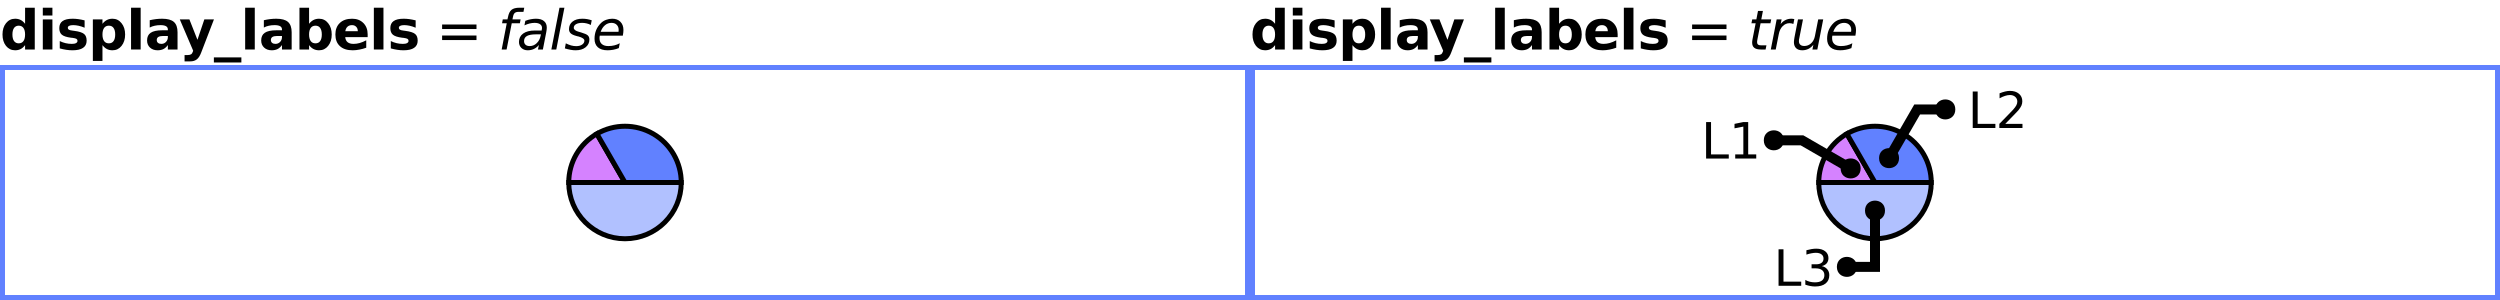
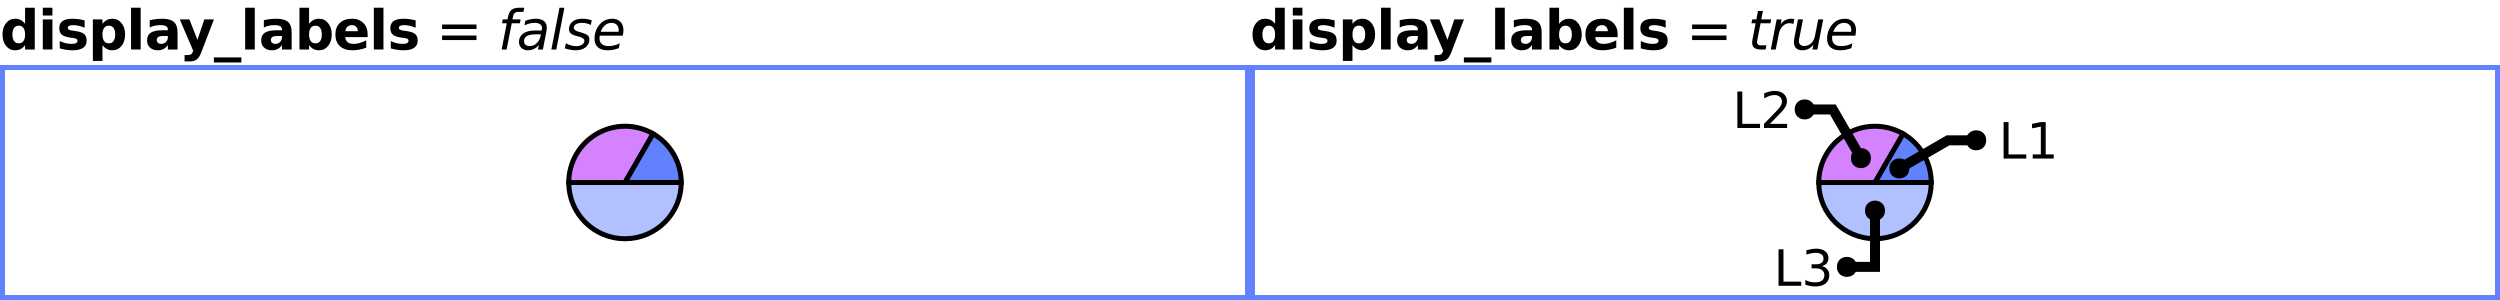
<svg xmlns="http://www.w3.org/2000/svg" xmlns:xlink="http://www.w3.org/1999/xlink" width="500pt" height="60pt" viewBox="0 0 500 60" version="1.1">
  <defs>
    <g>
      <symbol overflow="visible" id="glyph0-0">
        <path style="stroke:none;" d="M 0.547 1.938 L 0.547 -7.75 L 6.047 -7.75 L 6.047 1.938 Z M 1.172 1.328 L 5.438 1.328 L 5.438 -7.141 L 1.172 -7.141 Z M 1.172 1.328 " />
      </symbol>
      <symbol overflow="visible" id="glyph0-1">
        <path style="stroke:none;" d="M 5.016 -5.141 L 5.016 -8.359 L 6.953 -8.359 L 6.953 0 L 5.016 0 L 5.016 -0.875 C 4.754 -0.52 4.461 -0.258 4.141 -0.094 C 3.816 0.07 3.445 0.156 3.031 0.156 C 2.289 0.156 1.68 -0.133 1.203 -0.719 C 0.734 -1.312 0.5 -2.07 0.5 -3 C 0.5 -3.926 0.734 -4.68 1.203 -5.266 C 1.68 -5.859 2.289 -6.156 3.031 -6.156 C 3.445 -6.156 3.816 -6.07 4.141 -5.906 C 4.461 -5.738 4.754 -5.484 5.016 -5.141 Z M 3.75 -1.234 C 4.156 -1.234 4.469 -1.383 4.688 -1.688 C 4.906 -1.988 5.016 -2.426 5.016 -3 C 5.016 -3.57 4.906 -4.008 4.688 -4.312 C 4.469 -4.613 4.156 -4.766 3.75 -4.766 C 3.344 -4.766 3.031 -4.613 2.812 -4.312 C 2.594 -4.008 2.484 -3.57 2.484 -3 C 2.484 -2.426 2.594 -1.988 2.812 -1.688 C 3.031 -1.383 3.344 -1.234 3.75 -1.234 Z M 3.75 -1.234 " />
      </symbol>
      <symbol overflow="visible" id="glyph0-2">
        <path style="stroke:none;" d="M 0.922 -6.016 L 2.844 -6.016 L 2.844 0 L 0.922 0 Z M 0.922 -8.359 L 2.844 -8.359 L 2.844 -6.797 L 0.922 -6.797 Z M 0.922 -8.359 " />
      </symbol>
      <symbol overflow="visible" id="glyph0-3">
        <path style="stroke:none;" d="M 5.625 -5.828 L 5.625 -4.359 C 5.207 -4.535 4.805 -4.664 4.422 -4.75 C 4.047 -4.832 3.688 -4.875 3.344 -4.875 C 2.977 -4.875 2.707 -4.828 2.531 -4.734 C 2.352 -4.648 2.266 -4.516 2.266 -4.328 C 2.266 -4.172 2.332 -4.051 2.469 -3.969 C 2.602 -3.883 2.844 -3.82 3.188 -3.781 L 3.531 -3.734 C 4.508 -3.609 5.172 -3.398 5.516 -3.109 C 5.859 -2.828 6.031 -2.379 6.031 -1.766 C 6.031 -1.129 5.789 -0.648 5.312 -0.328 C 4.844 -0.004 4.141 0.156 3.203 0.156 C 2.805 0.156 2.395 0.125 1.969 0.062 C 1.539 0 1.102 -0.094 0.656 -0.219 L 0.656 -1.688 C 1.039 -1.5 1.43 -1.359 1.828 -1.266 C 2.234 -1.172 2.645 -1.125 3.062 -1.125 C 3.438 -1.125 3.719 -1.176 3.906 -1.281 C 4.102 -1.383 4.203 -1.535 4.203 -1.734 C 4.203 -1.91 4.133 -2.039 4 -2.125 C 3.875 -2.207 3.613 -2.273 3.219 -2.328 L 2.891 -2.359 C 2.023 -2.473 1.422 -2.672 1.078 -2.953 C 0.734 -3.242 0.562 -3.688 0.562 -4.281 C 0.562 -4.914 0.781 -5.383 1.219 -5.688 C 1.656 -6 2.328 -6.156 3.234 -6.156 C 3.586 -6.156 3.957 -6.129 4.344 -6.078 C 4.738 -6.023 5.164 -5.941 5.625 -5.828 Z M 5.625 -5.828 " />
      </symbol>
      <symbol overflow="visible" id="glyph0-4">
        <path style="stroke:none;" d="M 2.844 -0.875 L 2.844 2.281 L 0.922 2.281 L 0.922 -6.016 L 2.844 -6.016 L 2.844 -5.141 C 3.113 -5.484 3.41 -5.738 3.734 -5.906 C 4.055 -6.07 4.426 -6.156 4.844 -6.156 C 5.582 -6.156 6.188 -5.859 6.656 -5.266 C 7.133 -4.68 7.375 -3.926 7.375 -3 C 7.375 -2.07 7.133 -1.312 6.656 -0.719 C 6.188 -0.133 5.582 0.156 4.844 0.156 C 4.426 0.156 4.055 0.07 3.734 -0.094 C 3.41 -0.258 3.113 -0.52 2.844 -0.875 Z M 4.125 -4.766 C 3.707 -4.766 3.391 -4.613 3.172 -4.312 C 2.953 -4.008 2.844 -3.57 2.844 -3 C 2.844 -2.438 2.953 -2 3.172 -1.688 C 3.391 -1.383 3.707 -1.234 4.125 -1.234 C 4.539 -1.234 4.852 -1.383 5.062 -1.688 C 5.281 -1.988 5.391 -2.426 5.391 -3 C 5.391 -3.57 5.281 -4.008 5.062 -4.312 C 4.852 -4.613 4.539 -4.766 4.125 -4.766 Z M 4.125 -4.766 " />
      </symbol>
      <symbol overflow="visible" id="glyph0-5">
        <path style="stroke:none;" d="M 0.922 -8.359 L 2.844 -8.359 L 2.844 0 L 0.922 0 Z M 0.922 -8.359 " />
      </symbol>
      <symbol overflow="visible" id="glyph0-6">
        <path style="stroke:none;" d="M 3.625 -2.703 C 3.219 -2.703 2.91 -2.633 2.703 -2.5 C 2.504 -2.363 2.406 -2.164 2.406 -1.906 C 2.406 -1.656 2.488 -1.461 2.656 -1.328 C 2.82 -1.191 3.047 -1.125 3.328 -1.125 C 3.691 -1.125 4 -1.254 4.25 -1.516 C 4.5 -1.773 4.625 -2.098 4.625 -2.484 L 4.625 -2.703 Z M 6.562 -3.438 L 6.562 0 L 4.625 0 L 4.625 -0.891 C 4.363 -0.523 4.07 -0.258 3.75 -0.094 C 3.426 0.07 3.035 0.156 2.578 0.156 C 1.953 0.156 1.441 -0.023 1.047 -0.391 C 0.66 -0.754 0.469 -1.227 0.469 -1.812 C 0.469 -2.508 0.707 -3.02 1.188 -3.344 C 1.676 -3.676 2.441 -3.844 3.484 -3.844 L 4.625 -3.844 L 4.625 -4 C 4.625 -4.301 4.504 -4.52 4.266 -4.656 C 4.023 -4.801 3.648 -4.875 3.141 -4.875 C 2.723 -4.875 2.336 -4.832 1.984 -4.75 C 1.629 -4.676 1.301 -4.555 1 -4.391 L 1 -5.859 C 1.406 -5.953 1.816 -6.023 2.234 -6.078 C 2.648 -6.129 3.066 -6.156 3.484 -6.156 C 4.566 -6.156 5.348 -5.941 5.828 -5.516 C 6.316 -5.086 6.562 -4.395 6.562 -3.438 Z M 6.562 -3.438 " />
      </symbol>
      <symbol overflow="visible" id="glyph0-7">
        <path style="stroke:none;" d="M 0.141 -6.016 L 2.062 -6.016 L 3.672 -1.938 L 5.047 -6.016 L 6.969 -6.016 L 4.438 0.562 C 4.188 1.238 3.891 1.707 3.547 1.969 C 3.211 2.238 2.77 2.375 2.219 2.375 L 1.094 2.375 L 1.094 1.109 L 1.703 1.109 C 2.023 1.109 2.258 1.055 2.406 0.953 C 2.562 0.848 2.68 0.66 2.766 0.391 L 2.812 0.234 Z M 0.141 -6.016 " />
      </symbol>
      <symbol overflow="visible" id="glyph0-8">
        <path style="stroke:none;" d="M 5.5 1.578 L 5.5 2.594 L 0 2.594 L 0 1.578 Z M 5.5 1.578 " />
      </symbol>
      <symbol overflow="visible" id="glyph0-9">
        <path style="stroke:none;" d="M 4.125 -1.234 C 4.539 -1.234 4.852 -1.383 5.062 -1.688 C 5.281 -1.988 5.391 -2.426 5.391 -3 C 5.391 -3.57 5.281 -4.008 5.062 -4.312 C 4.852 -4.613 4.539 -4.766 4.125 -4.766 C 3.707 -4.766 3.391 -4.613 3.172 -4.312 C 2.953 -4.008 2.844 -3.57 2.844 -3 C 2.844 -2.438 2.953 -2 3.172 -1.688 C 3.391 -1.383 3.707 -1.234 4.125 -1.234 Z M 2.844 -5.141 C 3.113 -5.484 3.41 -5.738 3.734 -5.906 C 4.055 -6.07 4.426 -6.156 4.844 -6.156 C 5.582 -6.156 6.188 -5.859 6.656 -5.266 C 7.133 -4.68 7.375 -3.926 7.375 -3 C 7.375 -2.07 7.133 -1.312 6.656 -0.719 C 6.188 -0.133 5.582 0.156 4.844 0.156 C 4.426 0.156 4.055 0.07 3.734 -0.094 C 3.41 -0.258 3.113 -0.52 2.844 -0.875 L 2.844 0 L 0.922 0 L 0.922 -8.359 L 2.844 -8.359 Z M 2.844 -5.141 " />
      </symbol>
      <symbol overflow="visible" id="glyph0-10">
        <path style="stroke:none;" d="M 6.922 -3.031 L 6.922 -2.469 L 2.438 -2.469 C 2.477 -2.02 2.641 -1.68 2.922 -1.453 C 3.203 -1.234 3.594 -1.125 4.094 -1.125 C 4.5 -1.125 4.91 -1.18 5.328 -1.297 C 5.754 -1.422 6.191 -1.602 6.641 -1.844 L 6.641 -0.359 C 6.191 -0.191 5.738 -0.066 5.281 0.016 C 4.82 0.109 4.367 0.156 3.922 0.156 C 2.828 0.156 1.977 -0.117 1.375 -0.672 C 0.77 -1.223 0.469 -2 0.469 -3 C 0.469 -3.977 0.766 -4.75 1.359 -5.312 C 1.953 -5.875 2.77 -6.156 3.812 -6.156 C 4.75 -6.156 5.5 -5.867 6.062 -5.297 C 6.633 -4.734 6.922 -3.977 6.922 -3.031 Z M 4.953 -3.656 C 4.953 -4.031 4.844 -4.328 4.625 -4.547 C 4.414 -4.766 4.141 -4.875 3.797 -4.875 C 3.422 -4.875 3.117 -4.77 2.891 -4.562 C 2.66 -4.352 2.516 -4.051 2.453 -3.656 Z M 4.953 -3.656 " />
      </symbol>
      <symbol overflow="visible" id="glyph1-0">
        <path style="stroke:none;" d="M 0.547 1.938 L 0.547 -7.75 L 6.047 -7.75 L 6.047 1.938 Z M 1.172 1.328 L 5.438 1.328 L 5.438 -7.141 L 1.172 -7.141 Z M 1.172 1.328 " />
      </symbol>
      <symbol overflow="visible" id="glyph1-1">
        <path style="stroke:none;" d="" />
      </symbol>
      <symbol overflow="visible" id="glyph1-2">
        <path style="stroke:none;" d="M 1.172 -5 L 8.047 -5 L 8.047 -4.094 L 1.172 -4.094 Z M 1.172 -2.797 L 8.047 -2.797 L 8.047 -1.891 L 1.172 -1.891 Z M 1.172 -2.797 " />
      </symbol>
      <symbol overflow="visible" id="glyph2-0">
        <path style="stroke:none;" d="M 0.547 1.938 L 0.547 -7.75 L 6.047 -7.75 L 6.047 1.938 Z M 1.172 1.328 L 5.438 1.328 L 5.438 -7.141 L 1.172 -7.141 Z M 1.172 1.328 " />
      </symbol>
      <symbol overflow="visible" id="glyph2-1">
        <path style="stroke:none;" d="M 5.266 -8.359 L 5.109 -7.531 L 4.156 -7.531 C 3.801 -7.531 3.539 -7.457 3.375 -7.312 C 3.207 -7.176 3.086 -6.922 3.016 -6.547 L 2.906 -6.016 L 4.531 -6.016 L 4.391 -5.25 L 2.766 -5.25 L 1.734 0 L 0.75 0 L 1.766 -5.25 L 0.828 -5.25 L 0.969 -6.016 L 1.906 -6.016 L 2 -6.438 C 2.133 -7.145 2.367 -7.641 2.703 -7.922 C 3.047 -8.211 3.586 -8.359 4.328 -8.359 Z M 5.266 -8.359 " />
      </symbol>
      <symbol overflow="visible" id="glyph2-2">
        <path style="stroke:none;" d="M 5.906 -3.438 L 5.234 0 L 4.25 0 L 4.438 -0.906 C 4.145 -0.551 3.812 -0.285 3.438 -0.109 C 3.07 0.066 2.66 0.156 2.203 0.156 C 1.691 0.156 1.27 0 0.938 -0.312 C 0.613 -0.625 0.453 -1.023 0.453 -1.516 C 0.453 -2.223 0.727 -2.781 1.281 -3.188 C 1.844 -3.594 2.617 -3.797 3.609 -3.797 L 4.984 -3.797 L 5.031 -4.062 C 5.039 -4.094 5.047 -4.125 5.047 -4.156 C 5.055 -4.188 5.062 -4.238 5.062 -4.312 C 5.062 -4.633 4.93 -4.883 4.672 -5.062 C 4.41 -5.238 4.047 -5.328 3.578 -5.328 C 3.254 -5.328 2.922 -5.285 2.578 -5.203 C 2.242 -5.117 1.898 -4.992 1.547 -4.828 L 1.719 -5.734 C 2.082 -5.879 2.441 -5.984 2.797 -6.047 C 3.16 -6.117 3.508 -6.156 3.844 -6.156 C 4.551 -6.156 5.086 -6 5.453 -5.688 C 5.828 -5.383 6.016 -4.941 6.016 -4.359 C 6.016 -4.234 6.004 -4.094 5.984 -3.938 C 5.973 -3.781 5.945 -3.613 5.906 -3.438 Z M 4.844 -3.031 L 3.844 -3.031 C 3.039 -3.031 2.441 -2.922 2.047 -2.703 C 1.66 -2.484 1.469 -2.145 1.469 -1.688 C 1.469 -1.375 1.566 -1.129 1.766 -0.953 C 1.961 -0.773 2.238 -0.688 2.594 -0.688 C 3.133 -0.688 3.602 -0.879 4 -1.266 C 4.406 -1.648 4.672 -2.16 4.797 -2.797 Z M 4.844 -3.031 " />
      </symbol>
      <symbol overflow="visible" id="glyph2-3">
        <path style="stroke:none;" d="M 2.016 -8.359 L 3 -8.359 L 1.375 0 L 0.391 0 Z M 2.016 -8.359 " />
      </symbol>
      <symbol overflow="visible" id="glyph2-4">
        <path style="stroke:none;" d="M 5.5 -5.844 L 5.312 -4.906 C 5.051 -5.051 4.773 -5.156 4.484 -5.219 C 4.191 -5.289 3.895 -5.328 3.594 -5.328 C 3.07 -5.328 2.66 -5.238 2.359 -5.062 C 2.055 -4.883 1.906 -4.645 1.906 -4.344 C 1.906 -3.988 2.254 -3.719 2.953 -3.531 C 3.004 -3.508 3.047 -3.5 3.078 -3.5 L 3.391 -3.406 C 4.047 -3.219 4.484 -3.023 4.703 -2.828 C 4.922 -2.629 5.031 -2.352 5.031 -2 C 5.031 -1.363 4.773 -0.844 4.266 -0.438 C 3.766 -0.039 3.102 0.156 2.281 0.156 C 1.969 0.156 1.633 0.125 1.281 0.062 C 0.926 0 0.539 -0.094 0.125 -0.219 L 0.312 -1.234 C 0.676 -1.055 1.031 -0.914 1.375 -0.812 C 1.727 -0.719 2.066 -0.672 2.391 -0.672 C 2.879 -0.672 3.273 -0.773 3.578 -0.984 C 3.879 -1.191 4.031 -1.453 4.031 -1.766 C 4.031 -2.109 3.633 -2.391 2.844 -2.609 L 2.734 -2.625 L 2.391 -2.719 C 1.891 -2.852 1.523 -3.023 1.297 -3.234 C 1.066 -3.453 0.953 -3.734 0.953 -4.078 C 0.953 -4.711 1.191 -5.219 1.672 -5.594 C 2.148 -5.969 2.801 -6.156 3.625 -6.156 C 3.957 -6.156 4.273 -6.129 4.578 -6.078 C 4.891 -6.023 5.195 -5.945 5.5 -5.844 Z M 5.5 -5.844 " />
      </symbol>
      <symbol overflow="visible" id="glyph2-5">
        <path style="stroke:none;" d="M 5.297 -3.547 C 5.305 -3.598 5.312 -3.656 5.312 -3.719 C 5.32 -3.781 5.328 -3.844 5.328 -3.906 C 5.328 -4.344 5.195 -4.688 4.938 -4.938 C 4.688 -5.195 4.336 -5.328 3.891 -5.328 C 3.398 -5.328 2.969 -5.172 2.594 -4.859 C 2.219 -4.547 1.93 -4.109 1.734 -3.547 Z M 6.156 -2.766 L 1.547 -2.766 C 1.523 -2.629 1.508 -2.52 1.5 -2.438 C 1.5 -2.363 1.5 -2.301 1.5 -2.25 C 1.5 -1.75 1.648 -1.363 1.953 -1.094 C 2.266 -0.82 2.695 -0.688 3.25 -0.688 C 3.688 -0.688 4.094 -0.734 4.469 -0.828 C 4.852 -0.922 5.211 -1.062 5.547 -1.25 L 5.359 -0.281 C 5.004 -0.133 4.633 -0.023 4.25 0.047 C 3.875 0.117 3.492 0.156 3.109 0.156 C 2.273 0.156 1.629 -0.039 1.172 -0.438 C 0.723 -0.844 0.5 -1.41 0.5 -2.141 C 0.5 -2.766 0.609 -3.348 0.828 -3.891 C 1.055 -4.43 1.391 -4.91 1.828 -5.328 C 2.109 -5.598 2.441 -5.801 2.828 -5.938 C 3.211 -6.082 3.617 -6.156 4.047 -6.156 C 4.734 -6.156 5.273 -5.953 5.672 -5.547 C 6.078 -5.141 6.281 -4.594 6.281 -3.906 C 6.281 -3.738 6.27 -3.562 6.25 -3.375 C 6.227 -3.188 6.195 -2.984 6.156 -2.766 Z M 6.156 -2.766 " />
      </symbol>
      <symbol overflow="visible" id="glyph2-6">
        <path style="stroke:none;" d="M 4.656 -6.016 L 4.5 -5.25 L 2.531 -5.25 L 1.891 -1.984 C 1.867 -1.859 1.852 -1.754 1.844 -1.672 C 1.832 -1.586 1.828 -1.523 1.828 -1.484 C 1.828 -1.254 1.895 -1.086 2.031 -0.984 C 2.164 -0.879 2.391 -0.828 2.703 -0.828 L 3.703 -0.828 L 3.531 0 L 2.578 0 C 1.992 0 1.555 -0.113 1.266 -0.344 C 0.984 -0.57 0.844 -0.922 0.844 -1.391 C 0.844 -1.473 0.848 -1.562 0.859 -1.656 C 0.867 -1.758 0.883 -1.867 0.906 -1.984 L 1.547 -5.25 L 0.703 -5.25 L 0.859 -6.016 L 1.688 -6.016 L 2.016 -7.719 L 3 -7.719 L 2.672 -6.016 Z M 4.656 -6.016 " />
      </symbol>
      <symbol overflow="visible" id="glyph2-7">
        <path style="stroke:none;" d="M 4.906 -5.109 C 4.801 -5.16 4.68 -5.195 4.547 -5.219 C 4.422 -5.25 4.285 -5.266 4.141 -5.266 C 3.617 -5.266 3.16 -5.066 2.766 -4.672 C 2.367 -4.273 2.109 -3.738 1.984 -3.062 L 1.375 0 L 0.391 0 L 1.562 -6.016 L 2.547 -6.016 L 2.359 -5.078 C 2.617 -5.43 2.93 -5.695 3.297 -5.875 C 3.66 -6.062 4.051 -6.156 4.469 -6.156 C 4.57 -6.156 4.676 -6.148 4.781 -6.141 C 4.883 -6.129 4.988 -6.109 5.094 -6.078 Z M 4.906 -5.109 " />
      </symbol>
      <symbol overflow="visible" id="glyph2-8">
        <path style="stroke:none;" d="M 0.734 -2.391 L 1.438 -6.016 L 2.438 -6.016 L 1.734 -2.422 C 1.691 -2.242 1.66 -2.094 1.641 -1.969 C 1.629 -1.844 1.625 -1.738 1.625 -1.656 C 1.625 -1.352 1.719 -1.117 1.906 -0.953 C 2.094 -0.785 2.359 -0.703 2.703 -0.703 C 3.223 -0.703 3.676 -0.879 4.062 -1.234 C 4.457 -1.598 4.711 -2.082 4.828 -2.688 L 5.484 -6.016 L 6.484 -6.016 L 5.312 0 L 4.328 0 L 4.516 -0.953 C 4.242 -0.598 3.914 -0.32 3.531 -0.125 C 3.145 0.062 2.734 0.156 2.297 0.156 C 1.773 0.156 1.363 0.016 1.062 -0.266 C 0.77 -0.555 0.625 -0.961 0.625 -1.484 C 0.625 -1.586 0.633 -1.719 0.656 -1.875 C 0.676 -2.039 0.703 -2.211 0.734 -2.391 Z M 0.734 -2.391 " />
      </symbol>
      <symbol overflow="visible" id="glyph3-0">
        <path style="stroke:none;" d="M 0.5 1.766 L 0.5 -7.047 L 5.5 -7.047 L 5.5 1.766 Z M 1.062 1.219 L 4.938 1.219 L 4.938 -6.484 L 1.062 -6.484 Z M 1.062 1.219 " />
      </symbol>
      <symbol overflow="visible" id="glyph3-1">
        <path style="stroke:none;" d="M 0.984 -7.297 L 1.969 -7.297 L 1.969 -0.828 L 5.516 -0.828 L 5.516 0 L 0.984 0 Z M 0.984 -7.297 " />
      </symbol>
      <symbol overflow="visible" id="glyph3-2">
        <path style="stroke:none;" d="M 4.062 -3.938 C 4.531 -3.832 4.895 -3.617 5.156 -3.297 C 5.426 -2.984 5.562 -2.594 5.562 -2.125 C 5.562 -1.406 5.312 -0.848 4.812 -0.453 C 4.32 -0.055 3.617 0.141 2.703 0.141 C 2.398 0.141 2.086 0.109 1.766 0.047 C 1.441 -0.016 1.109 -0.102 0.766 -0.219 L 0.766 -1.172 C 1.035 -1.016 1.332 -0.895 1.656 -0.812 C 1.988 -0.727 2.332 -0.688 2.688 -0.688 C 3.301 -0.688 3.77 -0.805 4.094 -1.047 C 4.414 -1.297 4.578 -1.656 4.578 -2.125 C 4.578 -2.551 4.426 -2.883 4.125 -3.125 C 3.82 -3.363 3.406 -3.484 2.875 -3.484 L 2.016 -3.484 L 2.016 -4.297 L 2.906 -4.297 C 3.395 -4.297 3.766 -4.395 4.016 -4.594 C 4.273 -4.789 4.406 -5.07 4.406 -5.438 C 4.406 -5.801 4.27 -6.082 4 -6.281 C 3.738 -6.488 3.363 -6.594 2.875 -6.594 C 2.602 -6.594 2.312 -6.562 2 -6.5 C 1.688 -6.445 1.348 -6.359 0.984 -6.234 L 0.984 -7.109 C 1.359 -7.211 1.707 -7.289 2.031 -7.344 C 2.363 -7.395 2.672 -7.422 2.953 -7.422 C 3.703 -7.422 4.297 -7.25 4.734 -6.906 C 5.172 -6.57 5.391 -6.113 5.391 -5.531 C 5.391 -5.125 5.273 -4.781 5.047 -4.5 C 4.816 -4.227 4.488 -4.039 4.062 -3.938 Z M 4.062 -3.938 " />
      </symbol>
      <symbol overflow="visible" id="glyph3-3">
+         <path style="stroke:none;" d="M 1.922 -0.828 L 5.359 -0.828 L 5.359 0 L 0.734 0 L 0.734 -0.828 C 1.109 -1.211 1.617 -1.734 2.266 -2.391 C 2.91 -3.047 3.316 -3.469 3.484 -3.656 C 3.797 -4.008 4.016 -4.305 4.141 -4.547 C 4.266 -4.797 4.328 -5.039 4.328 -5.281 C 4.328 -5.664 4.191 -5.977 3.922 -6.219 C 3.648 -6.469 3.297 -6.594 2.859 -6.594 C 2.547 -6.594 2.219 -6.535 1.875 -6.422 C 1.539 -6.316 1.176 -6.156 0.781 -5.938 L 0.781 -6.938 C 1.176 -7.094 1.547 -7.211 1.891 -7.297 C 2.234 -7.379 2.551 -7.422 2.844 -7.422 C 3.594 -7.422 4.191 -7.234 4.641 -6.859 C 5.098 -6.484 5.328 -5.977 5.328 -5.344 C 5.328 -5.039 5.27 -4.754 5.156 -4.484 C 5.039 -4.223 4.836 -3.91 4.547 -3.547 C 4.461 -3.453 4.203 -3.176 3.766 -2.719 C 3.328 -2.27 2.711 -1.641 1.922 -0.828 Z M 1.922 -0.828 " />
+       </symbol>
+       <symbol overflow="visible" id="glyph3-4">
        <path style="stroke:none;" d="M 1.234 -0.828 L 2.859 -0.828 L 2.859 -6.391 L 1.094 -6.047 L 1.094 -6.938 L 2.844 -7.297 L 3.828 -7.297 L 3.828 -0.828 L 5.438 -0.828 L 5.438 0 L 1.234 0 Z M 1.234 -0.828 " />
-       </symbol>
-       <symbol overflow="visible" id="glyph3-4">
-         <path style="stroke:none;" d="M 1.922 -0.828 L 5.359 -0.828 L 5.359 0 L 0.734 0 L 0.734 -0.828 C 1.109 -1.211 1.617 -1.734 2.266 -2.391 C 2.91 -3.047 3.316 -3.469 3.484 -3.656 C 3.797 -4.008 4.016 -4.305 4.141 -4.547 C 4.266 -4.797 4.328 -5.039 4.328 -5.281 C 4.328 -5.664 4.191 -5.977 3.922 -6.219 C 3.648 -6.469 3.297 -6.594 2.859 -6.594 C 2.547 -6.594 2.219 -6.535 1.875 -6.422 C 1.539 -6.316 1.176 -6.156 0.781 -5.938 L 0.781 -6.938 C 1.176 -7.094 1.547 -7.211 1.891 -7.297 C 2.234 -7.379 2.551 -7.422 2.844 -7.422 C 3.594 -7.422 4.191 -7.234 4.641 -6.859 C 5.098 -6.484 5.328 -5.977 5.328 -5.344 C 5.328 -5.039 5.27 -4.754 5.156 -4.484 C 5.039 -4.223 4.836 -3.91 4.547 -3.547 C 4.461 -3.453 4.203 -3.176 3.766 -2.719 C 3.328 -2.27 2.711 -1.641 1.922 -0.828 Z M 1.922 -0.828 " />
      </symbol>
    </g>
    <clipPath id="clip1">
      <path d="M 99 22 L 151 22 L 151 59 L 99 59 Z M 99 22 " />
    </clipPath>
    <clipPath id="clip2">
-       <path d="M 99 14 L 140 14 L 140 51 L 99 51 Z M 99 14 " />
+       <path d="M 99 14 L 145 14 L 145 51 L 99 51 Z M 99 14 " />
    </clipPath>
    <clipPath id="clip3">
-       <path d="M 105 14 L 151 14 L 151 51 L 105 51 Z M 105 14 " />
+       <path d="M 110 14 L 151 14 L 151 51 L 110 51 Z M 110 14 " />
    </clipPath>
    <clipPath id="clip4">
      <path d="M 349 22 L 401 22 L 401 59 L 349 59 Z M 349 22 " />
    </clipPath>
    <clipPath id="clip5">
-       <path d="M 349 14 L 390 14 L 390 51 L 349 51 Z M 349 14 " />
+       <path d="M 349 14 L 395 14 L 395 51 L 349 51 Z M 349 14 " />
    </clipPath>
    <clipPath id="clip6">
-       <path d="M 355 14 L 401 14 L 401 51 L 355 51 Z M 355 14 " />
+       <path d="M 360 14 L 401 14 L 401 51 L 360 51 Z M 360 14 " />
    </clipPath>
    <clipPath id="clip7">
-       <path d="M 326 14 L 399 14 L 399 59 L 326 59 Z M 326 14 " />
+       <path d="M 332 14 L 401 14 L 401 59 L 332 59 Z M 332 14 " />
    </clipPath>
    <clipPath id="clip8">
-       <path d="M 349 14 L 418 14 L 418 59 L 349 59 Z M 349 14 " />
+       <path d="M 351 14 L 424 14 L 424 59 L 351 59 Z M 351 14 " />
    </clipPath>
  </defs>
  <g id="surface2">
    <g style="fill:rgb(0%,0%,0%);fill-opacity:1;">
      <use xlink:href="#glyph0-1" x="0" y="9.901" />
      <use xlink:href="#glyph0-2" x="7.639" y="9.901" />
      <use xlink:href="#glyph0-3" x="11.297" y="9.901" />
      <use xlink:href="#glyph0-4" x="17.649" y="9.901" />
      <use xlink:href="#glyph0-5" x="25.288" y="9.901" />
      <use xlink:href="#glyph0-6" x="28.946" y="9.901" />
      <use xlink:href="#glyph0-7" x="35.819" y="9.901" />
      <use xlink:href="#glyph0-8" x="42.775" y="9.901" />
      <use xlink:href="#glyph0-5" x="48.111" y="9.901" />
      <use xlink:href="#glyph0-6" x="51.77" y="9.901" />
      <use xlink:href="#glyph0-9" x="58.971" y="9.901" />
      <use xlink:href="#glyph0-10" x="66.609" y="9.901" />
      <use xlink:href="#glyph0-5" x="73.848" y="9.901" />
      <use xlink:href="#glyph0-3" x="77.506" y="9.901" />
    </g>
    <g style="fill:rgb(0%,0%,0%);fill-opacity:1;">
      <use xlink:href="#glyph1-1" x="83.858" y="9.901" />
      <use xlink:href="#glyph1-2" x="87.251" y="9.901" />
      <use xlink:href="#glyph1-1" x="96.192" y="9.901" />
    </g>
    <g style="fill:rgb(0%,0%,0%);fill-opacity:1;">
      <use xlink:href="#glyph2-1" x="99.585" y="9.901" />
      <use xlink:href="#glyph2-2" x="103.342" y="9.901" />
      <use xlink:href="#glyph2-3" x="109.882" y="9.901" />
      <use xlink:href="#glyph2-4" x="112.847" y="9.901" />
      <use xlink:href="#glyph2-5" x="118.406" y="9.901" />
    </g>
    <path style=" stroke:none;fill-rule:evenodd;fill:rgb(38.039%,50.588%,100%);fill-opacity:1;" d="M 0 13 L 250 13 L 250 60 L 0 60 Z M 1 14 L 249 14 L 249 59 L 1 59 Z M 1 14 " />
    <path style=" stroke:none;fill-rule:nonzero;fill:rgb(38.039%,50.588%,100%);fill-opacity:0.49;" d="M 125 36.5 L 136.25 36.5 C 136.25 42.715 131.215 47.75 125 47.75 C 118.785 47.75 113.75 42.715 113.75 36.5 Z M 125 36.5 " />
    <g clip-path="url(#clip1)" clip-rule="nonzero">
      <path style="fill:none;stroke-width:1;stroke-linecap:butt;stroke-linejoin:miter;stroke:rgb(0%,0%,0%);stroke-opacity:1;stroke-miterlimit:10;" d="M 124 22.5 L 135.25 22.5 C 135.25 28.715 130.215 33.75 124 33.75 C 117.785 33.75 112.75 28.715 112.75 22.5 Z M 124 22.5 " transform="matrix(1,0,0,1,1,14)" />
    </g>
-     <path style=" stroke:none;fill-rule:nonzero;fill:rgb(66.667%,0%,100%);fill-opacity:0.49;" d="M 125 36.5 L 113.75 36.5 C 113.75 32.48 115.895 28.766 119.375 26.758 Z M 125 36.5 " />
+     <path style=" stroke:none;fill-rule:nonzero;fill:rgb(66.667%,0%,100%);fill-opacity:0.49;" d="M 125 36.5 L 113.75 36.5 C 113.75 32.48 115.895 28.766 119.375 26.758 C 122.855 24.746 127.145 24.746 130.625 26.758 Z M 125 36.5 " />
    <g clip-path="url(#clip2)" clip-rule="nonzero">
-       <path style="fill:none;stroke-width:1;stroke-linecap:butt;stroke-linejoin:miter;stroke:rgb(0%,0%,0%);stroke-opacity:1;stroke-miterlimit:10;" d="M 124 22.5 L 112.75 22.5 C 112.75 18.48 114.895 14.766 118.375 12.758 Z M 124 22.5 " transform="matrix(1,0,0,1,1,14)" />
-     </g>
-     <path style=" stroke:none;fill-rule:nonzero;fill:rgb(38.039%,50.588%,100%);fill-opacity:1;" d="M 125 36.5 L 119.375 26.758 C 122.855 24.746 127.145 24.746 130.625 26.758 C 134.105 28.766 136.25 32.48 136.25 36.5 Z M 125 36.5 " />
+       <path style="fill:none;stroke-width:1;stroke-linecap:butt;stroke-linejoin:miter;stroke:rgb(0%,0%,0%);stroke-opacity:1;stroke-miterlimit:10;" d="M 124 22.5 L 112.75 22.5 C 112.75 18.48 114.895 14.766 118.375 12.758 C 121.855 10.746 126.145 10.746 129.625 12.758 Z M 124 22.5 " transform="matrix(1,0,0,1,1,14)" />
+     </g>
+     <path style=" stroke:none;fill-rule:nonzero;fill:rgb(38.039%,50.588%,100%);fill-opacity:1;" d="M 125 36.5 L 130.625 26.758 C 134.105 28.766 136.25 32.48 136.25 36.5 Z M 125 36.5 " />
    <g clip-path="url(#clip3)" clip-rule="nonzero">
-       <path style="fill:none;stroke-width:1;stroke-linecap:butt;stroke-linejoin:miter;stroke:rgb(0%,0%,0%);stroke-opacity:1;stroke-miterlimit:10;" d="M 124 22.5 L 118.375 12.758 C 121.855 10.746 126.145 10.746 129.625 12.758 C 133.105 14.766 135.25 18.48 135.25 22.5 Z M 124 22.5 " transform="matrix(1,0,0,1,1,14)" />
+       <path style="fill:none;stroke-width:1;stroke-linecap:butt;stroke-linejoin:miter;stroke:rgb(0%,0%,0%);stroke-opacity:1;stroke-miterlimit:10;" d="M 124 22.5 L 129.625 12.758 C 133.105 14.766 135.25 18.48 135.25 22.5 Z M 124 22.5 " transform="matrix(1,0,0,1,1,14)" />
    </g>
    <g style="fill:rgb(0%,0%,0%);fill-opacity:1;">
      <use xlink:href="#glyph0-1" x="250" y="9.901" />
      <use xlink:href="#glyph0-2" x="257.639" y="9.901" />
      <use xlink:href="#glyph0-3" x="261.297" y="9.901" />
      <use xlink:href="#glyph0-4" x="267.649" y="9.901" />
      <use xlink:href="#glyph0-5" x="275.288" y="9.901" />
      <use xlink:href="#glyph0-6" x="278.946" y="9.901" />
      <use xlink:href="#glyph0-7" x="285.819" y="9.901" />
      <use xlink:href="#glyph0-8" x="292.775" y="9.901" />
      <use xlink:href="#glyph0-5" x="298.111" y="9.901" />
      <use xlink:href="#glyph0-6" x="301.77" y="9.901" />
      <use xlink:href="#glyph0-9" x="308.971" y="9.901" />
      <use xlink:href="#glyph0-10" x="316.609" y="9.901" />
      <use xlink:href="#glyph0-5" x="323.848" y="9.901" />
      <use xlink:href="#glyph0-3" x="327.506" y="9.901" />
    </g>
    <g style="fill:rgb(0%,0%,0%);fill-opacity:1;">
      <use xlink:href="#glyph1-1" x="333.858" y="9.901" />
      <use xlink:href="#glyph1-2" x="337.251" y="9.901" />
      <use xlink:href="#glyph1-1" x="346.192" y="9.901" />
    </g>
    <g style="fill:rgb(0%,0%,0%);fill-opacity:1;">
      <use xlink:href="#glyph2-6" x="349.585" y="9.901" />
      <use xlink:href="#glyph2-7" x="353.77" y="9.901" />
      <use xlink:href="#glyph2-8" x="358.157" y="9.901" />
      <use xlink:href="#glyph2-5" x="364.921" y="9.901" />
    </g>
    <path style=" stroke:none;fill-rule:evenodd;fill:rgb(38.039%,50.588%,100%);fill-opacity:1;" d="M 250 13 L 500 13 L 500 60 L 250 60 Z M 251 14 L 499 14 L 499 59 L 251 59 Z M 251 14 " />
    <path style=" stroke:none;fill-rule:nonzero;fill:rgb(38.039%,50.588%,100%);fill-opacity:0.49;" d="M 375 36.5 L 386.25 36.5 C 386.25 42.715 381.215 47.75 375 47.75 C 368.785 47.75 363.75 42.715 363.75 36.5 Z M 375 36.5 " />
    <g clip-path="url(#clip4)" clip-rule="nonzero">
      <path style="fill:none;stroke-width:1;stroke-linecap:butt;stroke-linejoin:miter;stroke:rgb(0%,0%,0%);stroke-opacity:1;stroke-miterlimit:10;" d="M 124 22.5 L 135.25 22.5 C 135.25 28.715 130.215 33.75 124 33.75 C 117.785 33.75 112.75 28.715 112.75 22.5 Z M 124 22.5 " transform="matrix(1,0,0,1,251,14)" />
    </g>
-     <path style=" stroke:none;fill-rule:nonzero;fill:rgb(66.667%,0%,100%);fill-opacity:0.49;" d="M 375 36.5 L 363.75 36.5 C 363.75 32.48 365.895 28.766 369.375 26.758 Z M 375 36.5 " />
+     <path style=" stroke:none;fill-rule:nonzero;fill:rgb(66.667%,0%,100%);fill-opacity:0.49;" d="M 375 36.5 L 363.75 36.5 C 363.75 32.48 365.895 28.766 369.375 26.758 C 372.855 24.746 377.145 24.746 380.625 26.758 Z M 375 36.5 " />
    <g clip-path="url(#clip5)" clip-rule="nonzero">
-       <path style="fill:none;stroke-width:1;stroke-linecap:butt;stroke-linejoin:miter;stroke:rgb(0%,0%,0%);stroke-opacity:1;stroke-miterlimit:10;" d="M 124 22.5 L 112.75 22.5 C 112.75 18.48 114.895 14.766 118.375 12.758 Z M 124 22.5 " transform="matrix(1,0,0,1,251,14)" />
-     </g>
-     <path style=" stroke:none;fill-rule:nonzero;fill:rgb(38.039%,50.588%,100%);fill-opacity:1;" d="M 375 36.5 L 369.375 26.758 C 372.855 24.746 377.145 24.746 380.625 26.758 C 384.105 28.766 386.25 32.48 386.25 36.5 Z M 375 36.5 " />
+       <path style="fill:none;stroke-width:1;stroke-linecap:butt;stroke-linejoin:miter;stroke:rgb(0%,0%,0%);stroke-opacity:1;stroke-miterlimit:10;" d="M 124 22.5 L 112.75 22.5 C 112.75 18.48 114.895 14.766 118.375 12.758 C 121.855 10.746 126.145 10.746 129.625 12.758 Z M 124 22.5 " transform="matrix(1,0,0,1,251,14)" />
+     </g>
+     <path style=" stroke:none;fill-rule:nonzero;fill:rgb(38.039%,50.588%,100%);fill-opacity:1;" d="M 375 36.5 L 380.625 26.758 C 384.105 28.766 386.25 32.48 386.25 36.5 Z M 375 36.5 " />
    <g clip-path="url(#clip6)" clip-rule="nonzero">
-       <path style="fill:none;stroke-width:1;stroke-linecap:butt;stroke-linejoin:miter;stroke:rgb(0%,0%,0%);stroke-opacity:1;stroke-miterlimit:10;" d="M 124 22.5 L 118.375 12.758 C 121.855 10.746 126.145 10.746 129.625 12.758 C 133.105 14.766 135.25 18.48 135.25 22.5 Z M 124 22.5 " transform="matrix(1,0,0,1,251,14)" />
+       <path style="fill:none;stroke-width:1;stroke-linecap:butt;stroke-linejoin:miter;stroke:rgb(0%,0%,0%);stroke-opacity:1;stroke-miterlimit:10;" d="M 124 22.5 L 129.625 12.758 C 133.105 14.766 135.25 18.48 135.25 22.5 Z M 124 22.5 " transform="matrix(1,0,0,1,251,14)" />
    </g>
    <g style="fill:rgb(0%,0%,0%);fill-opacity:1;">
      <use xlink:href="#glyph3-1" x="354.727" y="57.156" />
      <use xlink:href="#glyph3-2" x="360.298" y="57.156" />
    </g>
    <path style="fill:none;stroke-width:2;stroke-linecap:butt;stroke-linejoin:miter;stroke:rgb(0%,0%,0%);stroke-opacity:1;stroke-miterlimit:10;" d="M 124 28.125 L 124 39.375 L 118.375 39.375 M 115.66 43.156 " transform="matrix(1,0,0,1,251,14)" />
    <path style=" stroke:none;fill-rule:nonzero;fill:rgb(0%,0%,0%);fill-opacity:1;" d="M 377 42.125 C 377 44.793 373 44.793 373 42.125 C 373 39.457 377 39.457 377 42.125 L 371.375 53.375 C 371.375 56.043 367.375 56.043 367.375 53.375 C 367.375 50.707 371.375 50.707 371.375 53.375 " />
    <g style="fill:rgb(0%,0%,0%);fill-opacity:1;">
-       <use xlink:href="#glyph3-1" x="340.238" y="31.711" />
-       <use xlink:href="#glyph3-3" x="345.81" y="31.711" />
+       <use xlink:href="#glyph3-1" x="346.492" y="25.598" />
+       <use xlink:href="#glyph3-3" x="352.063" y="25.598" />
    </g>
    <g clip-path="url(#clip7)" clip-rule="nonzero">
-       <path style="fill:none;stroke-width:2;stroke-linecap:butt;stroke-linejoin:miter;stroke:rgb(0%,0%,0%);stroke-opacity:1;stroke-miterlimit:10;" d="M 119.129 19.688 L 109.387 14.062 L 103.762 14.062 M 101.172 17.711 " transform="matrix(1,0,0,1,251,14)" />
-     </g>
-     <path style=" stroke:none;fill-rule:nonzero;fill:rgb(0%,0%,0%);fill-opacity:1;" d="M 372.129 33.688 C 372.129 36.355 368.129 36.355 368.129 33.688 C 368.129 31.02 372.129 31.02 372.129 33.688 L 356.762 28.062 C 356.762 30.73 352.762 30.73 352.762 28.062 C 352.762 25.395 356.762 25.395 356.762 28.062 " />
-     <g style="fill:rgb(0%,0%,0%);fill-opacity:1;">
-       <use xlink:href="#glyph3-1" x="393.562" y="25.598" />
-       <use xlink:href="#glyph3-4" x="399.134" y="25.598" />
+       <path style="fill:none;stroke-width:2;stroke-linecap:butt;stroke-linejoin:miter;stroke:rgb(0%,0%,0%);stroke-opacity:1;stroke-miterlimit:10;" d="M 121.188 17.629 L 115.562 7.887 L 109.938 7.887 M 107.426 11.598 " transform="matrix(1,0,0,1,251,14)" />
+     </g>
+     <path style=" stroke:none;fill-rule:nonzero;fill:rgb(0%,0%,0%);fill-opacity:1;" d="M 374.188 31.629 C 374.188 34.297 370.188 34.297 370.188 31.629 C 370.188 28.961 374.188 28.961 374.188 31.629 L 362.938 21.887 C 362.938 24.555 358.938 24.555 358.938 21.887 C 358.938 19.219 362.938 19.219 362.938 21.887 " />
+     <g style="fill:rgb(0%,0%,0%);fill-opacity:1;">
+       <use xlink:href="#glyph3-1" x="399.738" y="31.711" />
+       <use xlink:href="#glyph3-4" x="405.31" y="31.711" />
    </g>
    <g clip-path="url(#clip8)" clip-rule="nonzero">
-       <path style="fill:none;stroke-width:2;stroke-linecap:butt;stroke-linejoin:miter;stroke:rgb(0%,0%,0%);stroke-opacity:1;stroke-miterlimit:10;" d="M 126.812 17.629 L 132.438 7.887 L 138.062 7.887 M 154.496 11.598 " transform="matrix(1,0,0,1,251,14)" />
-     </g>
-     <path style=" stroke:none;fill-rule:nonzero;fill:rgb(0%,0%,0%);fill-opacity:1;" d="M 379.812 31.629 C 379.812 34.297 375.812 34.297 375.812 31.629 C 375.812 28.961 379.812 28.961 379.812 31.629 L 391.062 21.887 C 391.062 24.555 387.062 24.555 387.062 21.887 C 387.062 19.219 391.062 19.219 391.062 21.887 " />
+       <path style="fill:none;stroke-width:2;stroke-linecap:butt;stroke-linejoin:miter;stroke:rgb(0%,0%,0%);stroke-opacity:1;stroke-miterlimit:10;" d="M 128.871 19.688 L 138.613 14.062 L 144.238 14.062 M 160.672 17.711 " transform="matrix(1,0,0,1,251,14)" />
+     </g>
+     <path style=" stroke:none;fill-rule:nonzero;fill:rgb(0%,0%,0%);fill-opacity:1;" d="M 381.871 33.688 C 381.871 36.355 377.871 36.355 377.871 33.688 C 377.871 31.02 381.871 31.02 381.871 33.688 L 397.238 28.062 C 397.238 30.73 393.238 30.73 393.238 28.062 C 393.238 25.395 397.238 25.395 397.238 28.062 " />
  </g>
</svg>
